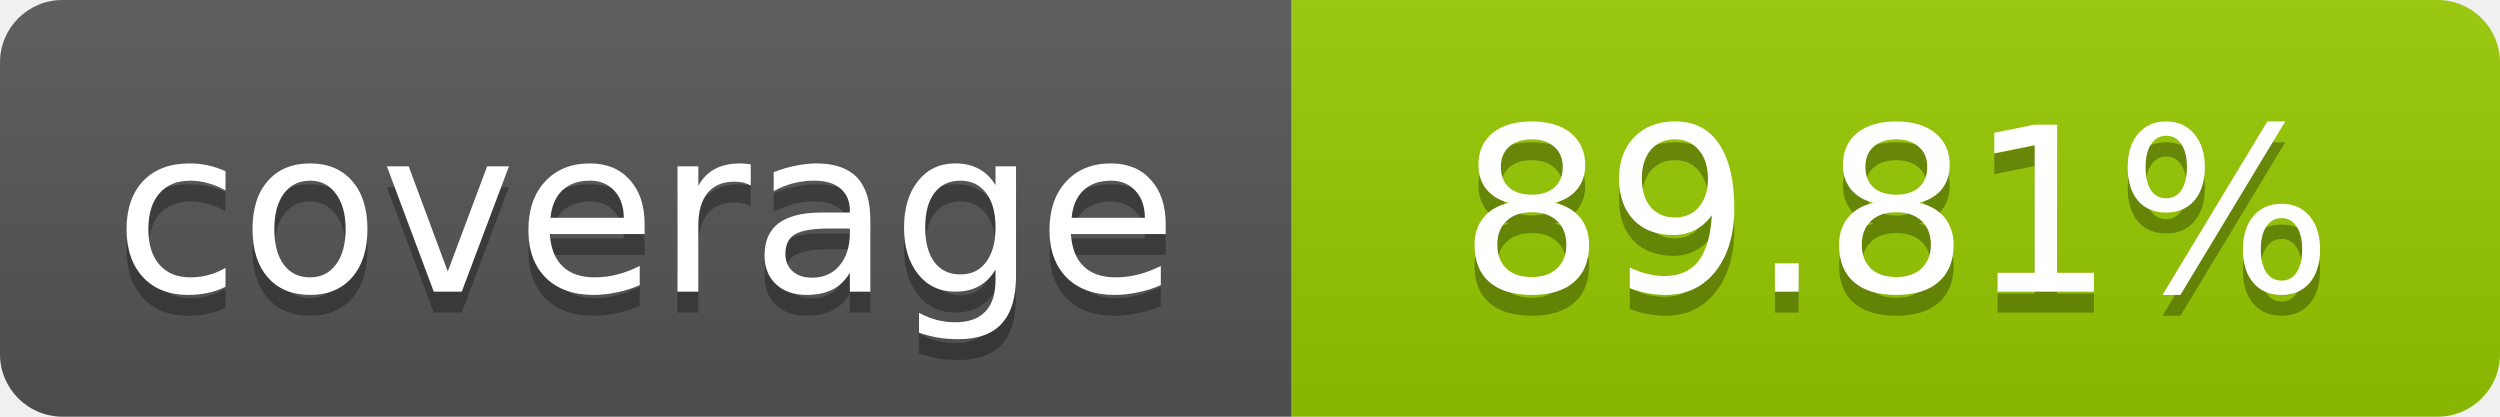
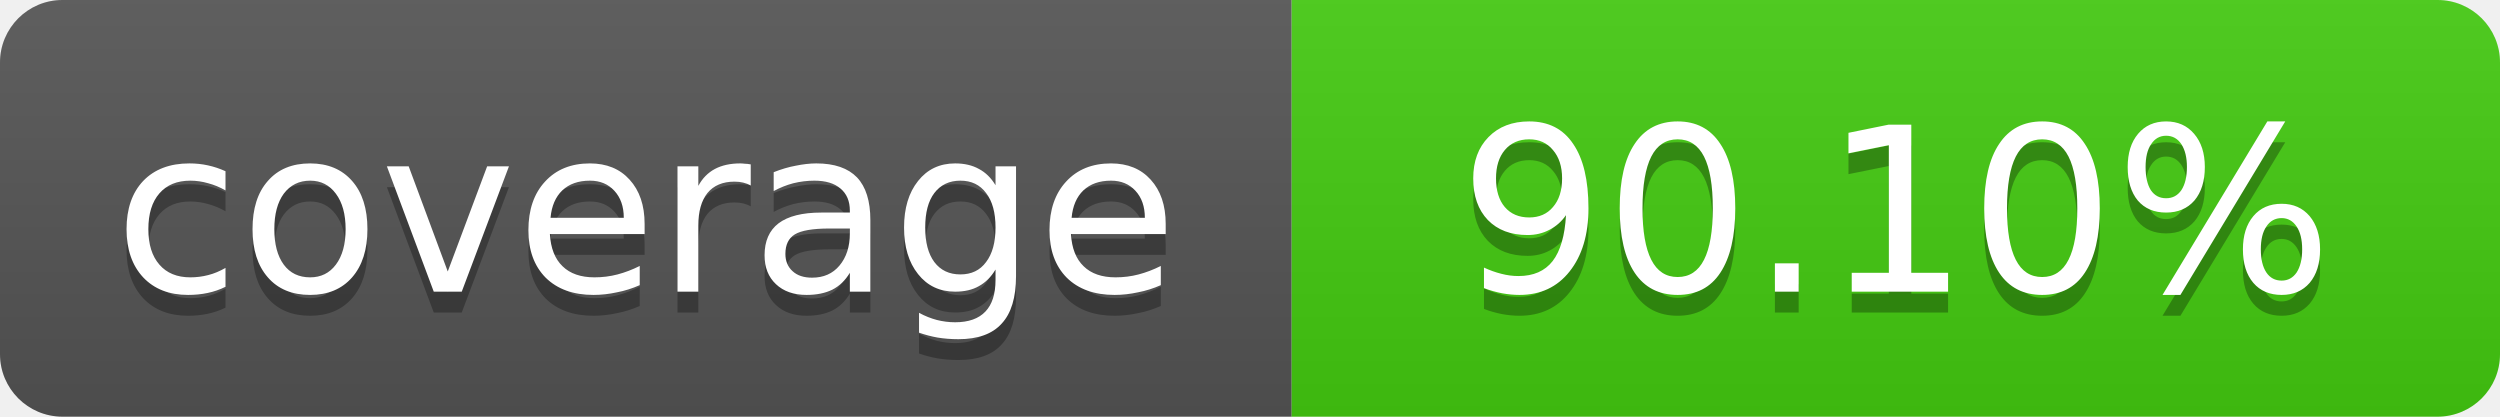
- <svg xmlns="http://www.w3.org/2000/svg" width="120" height="20" role="img" aria-label="coverage: 89.81%">
+ <svg xmlns="http://www.w3.org/2000/svg" width="120" height="20" role="img" aria-label="coverage: 90.10%">
  <linearGradient id="s" x2="0" y2="100%">
    <stop offset="0" stop-color="#bbb" stop-opacity=".1" />
    <stop offset="1" stop-opacity=".1" />
  </linearGradient>
  <clipPath id="r">
    <rect width="120" height="20" rx="3" fill="#fff" />
  </clipPath>
  <g clip-path="url(#r)">
    <rect width="62" height="20" fill="#555" />
-     <rect x="62" width="58" height="20" fill="#97CA00" />
+     <rect x="62" width="58" height="20" fill="#4c1" />
    <rect width="120" height="20" fill="url(#s)" />
  </g>
  <g fill="#fff" text-anchor="middle" font-family="Verdana,Geneva,DejaVu Sans,sans-serif" font-size="11">
    <text x="31" y="15" fill="#010101" fill-opacity=".3">coverage</text>
    <text x="31" y="14">coverage</text>
-     <text x="91" y="15" fill="#010101" fill-opacity=".3">89.81%</text>
-     <text x="91" y="14">89.81%</text>
+     <text x="91" y="15" fill="#010101" fill-opacity=".3">90.10%</text>
+     <text x="91" y="14">90.10%</text>
  </g>
</svg>
